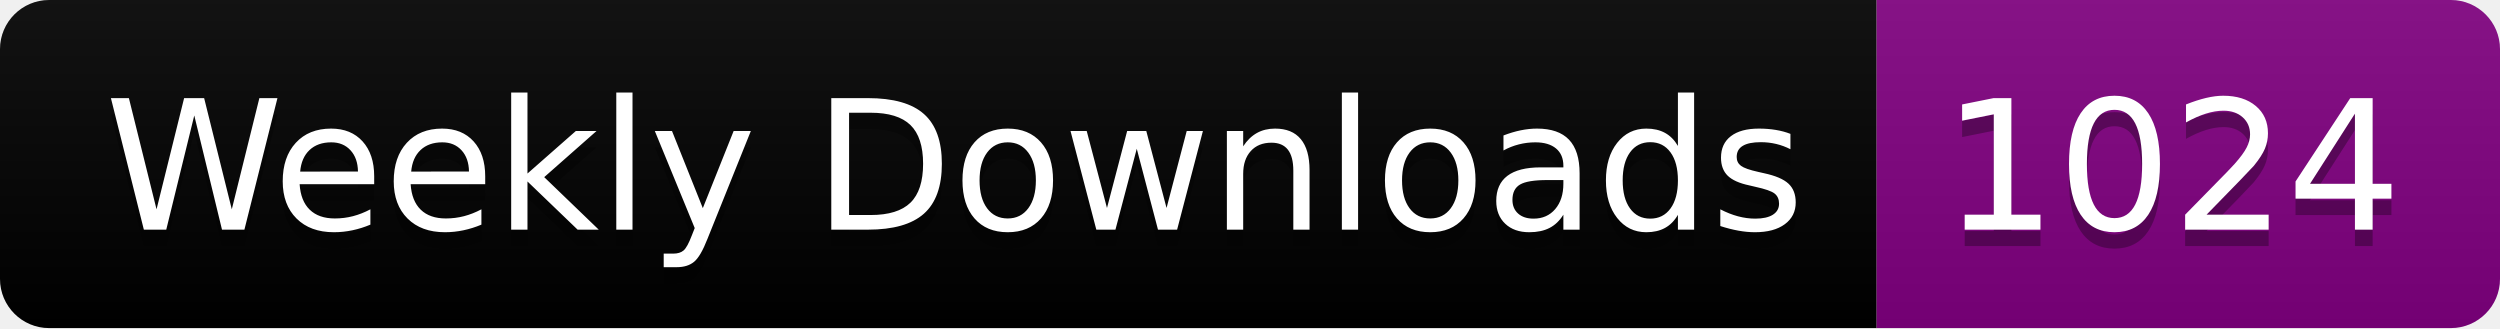
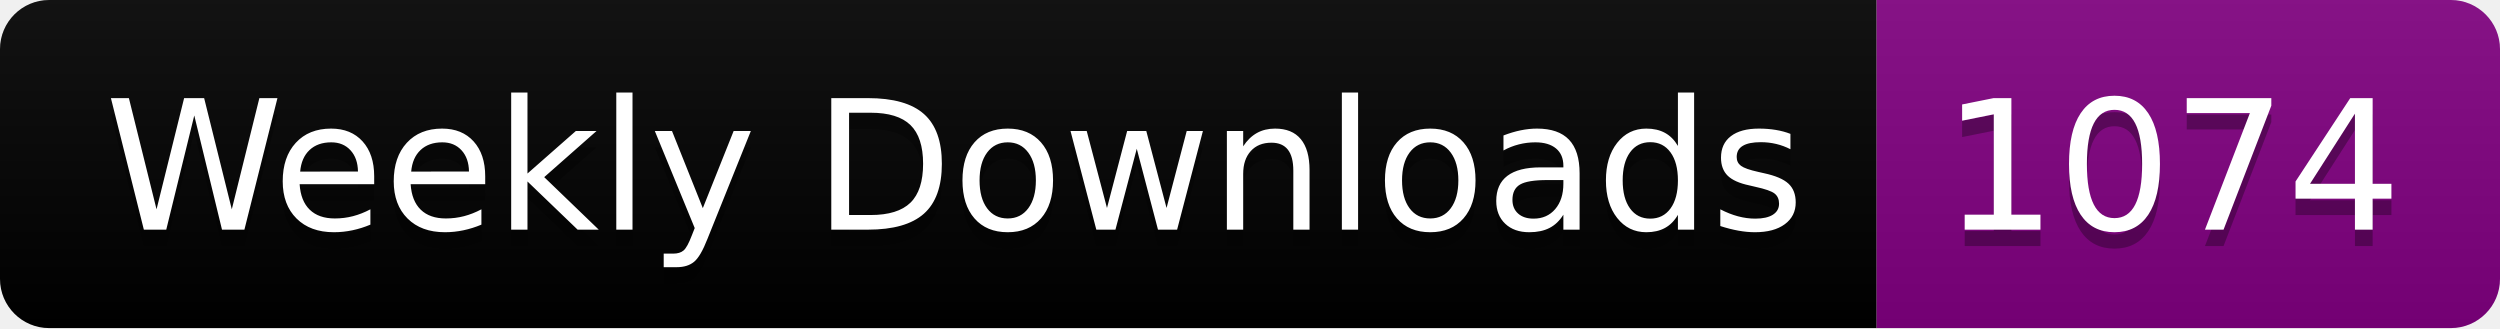
<svg xmlns="http://www.w3.org/2000/svg" width="152.4" height="20">
  <linearGradient id="smooth" x2="0" y2="100%">
    <stop offset="0" stop-color="#bbb" stop-opacity=".1" />
    <stop offset="1" stop-opacity=".1" />
  </linearGradient>
  <clipPath id="round">
    <rect width="152.4" height="20" rx="3" fill="#fff" />
  </clipPath>
  <g clip-path="url(#round)">
    <rect width="114.4" height="20" fill="black" />
    <rect x="114.4" width="38.0" height="20" fill="purple" />
    <rect width="152.4" height="20" fill="url(#smooth)" />
  </g>
  <g fill="#fff" text-anchor="middle" font-family="DejaVu Sans,Verdana,Geneva,sans-serif" font-size="110">
    <text x="582.0" y="150" fill="#010101" fill-opacity=".3" transform="scale(0.1)" textLength="1044.0" lengthAdjust="spacing">Weekly Downloads</text>
    <text x="582.0" y="140" transform="scale(0.1)" textLength="1044.0" lengthAdjust="spacing">Weekly Downloads</text>
-     <text x="1324.0" y="150" fill="#010101" fill-opacity=".3" transform="scale(0.1)" textLength="280.0" lengthAdjust="spacing">1024</text>
-     <text x="1324.0" y="140" transform="scale(0.1)" textLength="280.0" lengthAdjust="spacing">1024</text>
+     <text x="1324.0" y="150" fill="#010101" fill-opacity=".3" transform="scale(0.1)" textLength="280.0" lengthAdjust="spacing">1074</text>
+     <text x="1324.0" y="140" transform="scale(0.1)" textLength="280.0" lengthAdjust="spacing">1074</text>
  </g>
</svg>
